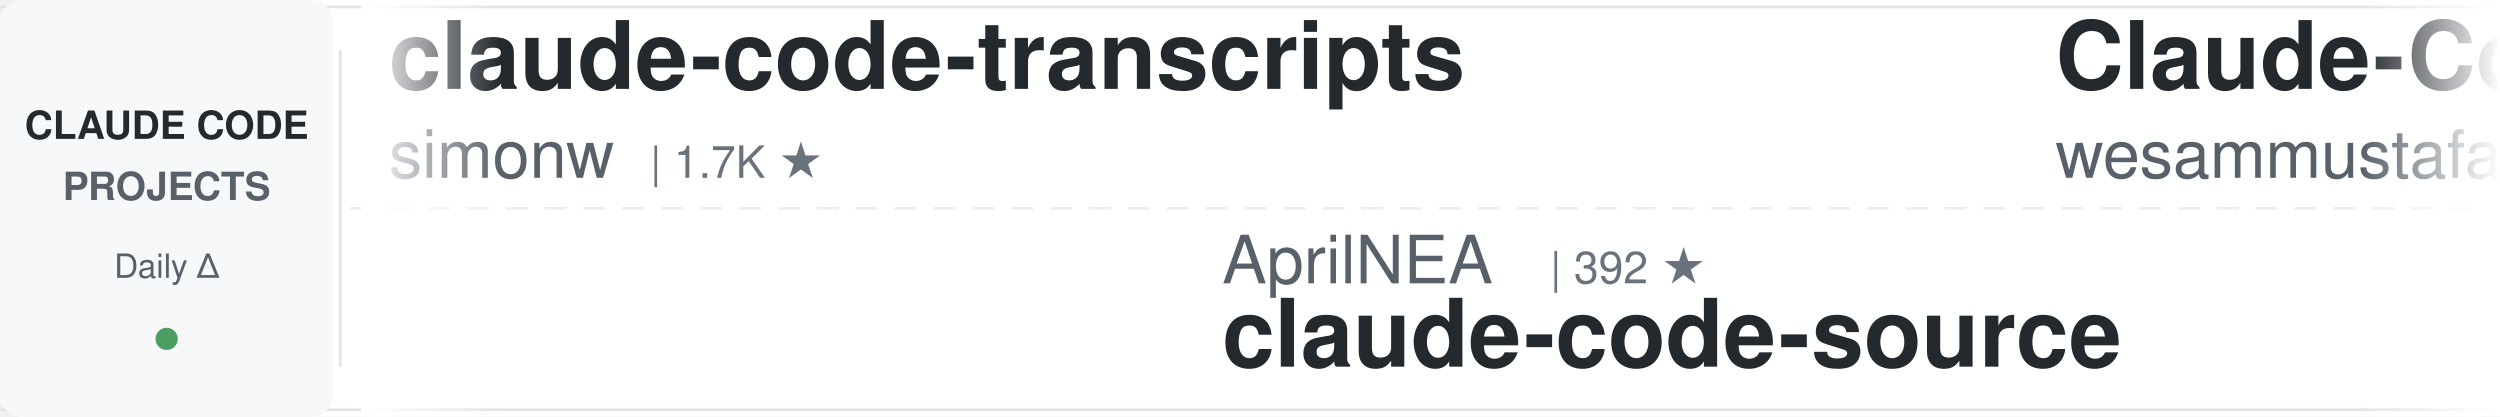
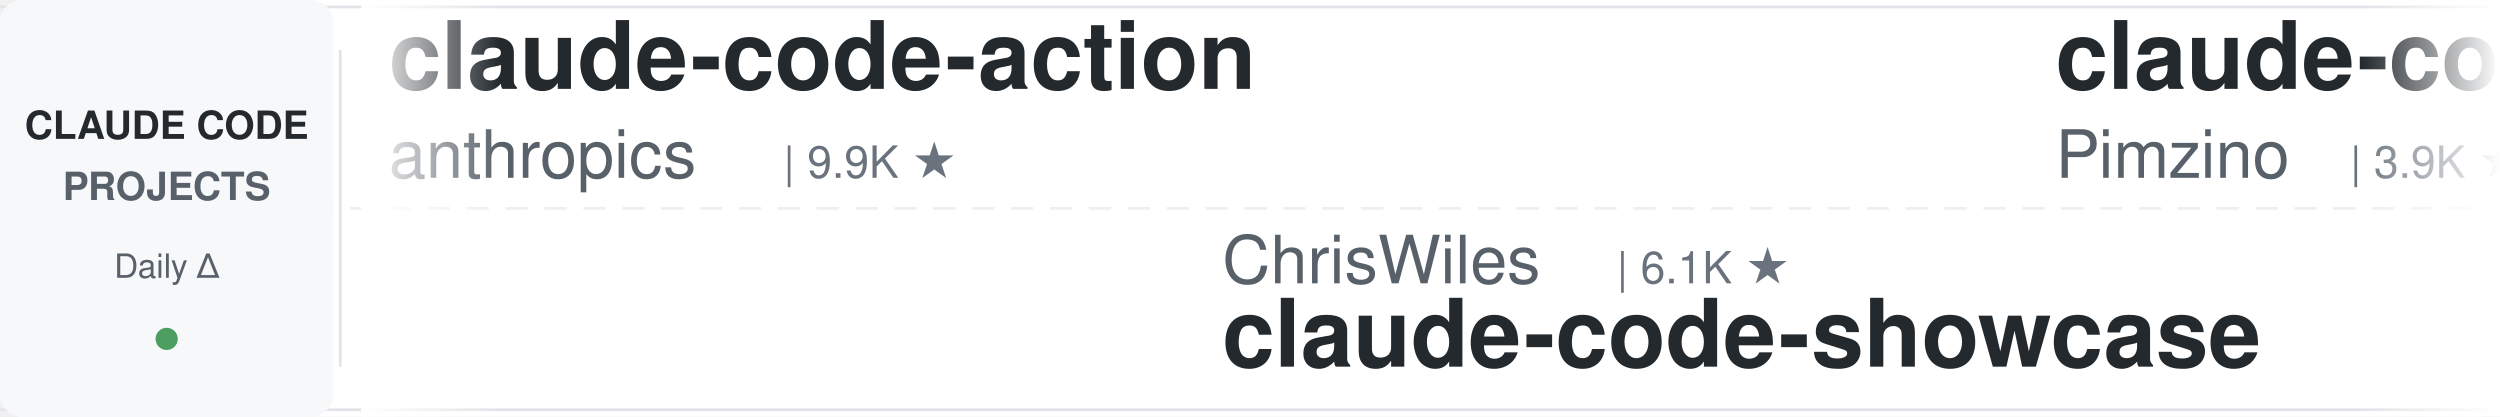
<svg xmlns="http://www.w3.org/2000/svg" width="900" height="150">
  <defs>
    <linearGradient id="leftFade" x1="0%" y1="0%" x2="100%" y2="0%">
      <stop offset="0%" style="stop-color:#ffffff;stop-opacity:1" />
      <stop offset="100%" style="stop-color:#ffffff;stop-opacity:0" />
    </linearGradient>
    <linearGradient id="rightFade" x1="0%" y1="0%" x2="100%" y2="0%">
      <stop offset="0%" style="stop-color:#ffffff;stop-opacity:0" />
      <stop offset="100%" style="stop-color:#ffffff;stop-opacity:1" />
    </linearGradient>
  </defs>
  <rect width="900" height="150" fill="#ffffff" rx="8" />
  <rect x="0" y="2" width="900" height="1" fill="#e1e4e8" />
  <rect x="0" y="147" width="900" height="1" fill="#e1e4e8" />
  <line x1="0" y1="75" x2="900" y2="75" stroke="#e1e4e8" stroke-width="1" stroke-dasharray="8 6" opacity="0.6" />
  <rect x="0" y="0" width="120" height="150" fill="#f6f8fa" rx="8" />
  <text x="60" y="50" font-family="-apple-system, BlinkMacSystemFont, 'Segoe UI', Helvetica, Arial, sans-serif" font-size="14" font-weight="600" fill="#24292e" text-anchor="middle">CLAUDE CODE</text>
  <text x="60" y="72" font-family="-apple-system, BlinkMacSystemFont, 'Segoe UI', Helvetica, Arial, sans-serif" font-size="14" font-weight="600" fill="#586069" text-anchor="middle">PROJECTS</text>
  <text x="60" y="100" font-family="-apple-system, BlinkMacSystemFont, 'Segoe UI', Helvetica, Arial, sans-serif" font-size="12" font-weight="500" fill="#586069" text-anchor="middle">Daily Δ</text>
  <circle cx="60" cy="122" r="4" fill="#22863a" opacity="0.8" />
  <rect x="122" y="18" width="1" height="114" fill="#e1e4e8" />
  <clipPath id="tickerClip">
    <rect x="130" y="0" width="770" height="150" />
  </clipPath>
  <g clip-path="url(#tickerClip)">
    <g id="tickerItems">
      <animateTransform attributeName="transform" attributeType="XML" type="translate" from="0 0" to="-3000 0" dur="54s" repeatCount="indefinite" />
      <g transform="translate(0, 0)">
-         <text x="140" y="32" font-family="-apple-system, BlinkMacSystemFont, 'Segoe UI', Helvetica, Arial, sans-serif" font-size="34" font-weight="600" fill="#24292e">claude-code-transcripts</text>
-         <text x="140" y="64" font-family="-apple-system, BlinkMacSystemFont, 'Segoe UI', Helvetica, Arial, sans-serif" font-size="24" font-weight="400" fill="#586069">simonw</text>
-         <text x="234" y="64" font-family="-apple-system, BlinkMacSystemFont, 'Segoe UI', Helvetica, Arial, sans-serif" font-size="16" font-weight="500" fill="#6a737d">| 1.7K ★</text>
+         <text x="140" y="32" font-family="-apple-system, BlinkMacSystemFont, 'Segoe UI', Helvetica, Arial, sans-serif" font-size="34" font-weight="600" fill="#24292e">claude-code-action</text>
+         <text x="140" y="64" font-family="-apple-system, BlinkMacSystemFont, 'Segoe UI', Helvetica, Arial, sans-serif" font-size="24" font-weight="400" fill="#586069">anthropics</text>
+         <text x="282" y="64" font-family="-apple-system, BlinkMacSystemFont, 'Segoe UI', Helvetica, Arial, sans-serif" font-size="16" font-weight="500" fill="#6a737d">| 9.9K ★</text>
      </g>
      <g transform="translate(300, 0)">
-         <text x="140" y="102" font-family="-apple-system, BlinkMacSystemFont, 'Segoe UI', Helvetica, Arial, sans-serif" font-size="24" font-weight="400" fill="#586069">AprilNEA</text>
-         <text x="258" y="102" font-family="-apple-system, BlinkMacSystemFont, 'Segoe UI', Helvetica, Arial, sans-serif" font-size="16" font-weight="500" fill="#6a737d">| 392 ★</text>
-         <text x="140" y="132" font-family="-apple-system, BlinkMacSystemFont, 'Segoe UI', Helvetica, Arial, sans-serif" font-size="34" font-weight="600" fill="#24292e">claude-code-source</text>
+         <text x="140" y="102" font-family="-apple-system, BlinkMacSystemFont, 'Segoe UI', Helvetica, Arial, sans-serif" font-size="24" font-weight="400" fill="#586069">ChrisWiles</text>
+         <text x="282" y="102" font-family="-apple-system, BlinkMacSystemFont, 'Segoe UI', Helvetica, Arial, sans-serif" font-size="16" font-weight="500" fill="#6a737d">| 6.1K ★</text>
+         <text x="140" y="132" font-family="-apple-system, BlinkMacSystemFont, 'Segoe UI', Helvetica, Arial, sans-serif" font-size="34" font-weight="600" fill="#24292e">claude-code-showcase</text>
      </g>
      <g transform="translate(600, 0)">
-         <text x="140" y="32" font-family="-apple-system, BlinkMacSystemFont, 'Segoe UI', Helvetica, Arial, sans-serif" font-size="34" font-weight="600" fill="#24292e">Claude-Code-Quest</text>
-         <text x="140" y="64" font-family="-apple-system, BlinkMacSystemFont, 'Segoe UI', Helvetica, Arial, sans-serif" font-size="24" font-weight="400" fill="#586069">wesammustafa</text>
-         <text x="306" y="64" font-family="-apple-system, BlinkMacSystemFont, 'Segoe UI', Helvetica, Arial, sans-serif" font-size="16" font-weight="500" fill="#6a737d">| 3.7K ★</text>
+         <text x="140" y="32" font-family="-apple-system, BlinkMacSystemFont, 'Segoe UI', Helvetica, Arial, sans-serif" font-size="34" font-weight="600" fill="#24292e">claude-code-spec-workflo...</text>
+         <text x="140" y="64" font-family="-apple-system, BlinkMacSystemFont, 'Segoe UI', Helvetica, Arial, sans-serif" font-size="24" font-weight="400" fill="#586069">Pimzino</text>
+         <text x="246" y="64" font-family="-apple-system, BlinkMacSystemFont, 'Segoe UI', Helvetica, Arial, sans-serif" font-size="16" font-weight="500" fill="#6a737d">| 3.9K ★</text>
      </g>
      <g transform="translate(900, 0)">
        <text x="140" y="102" font-family="-apple-system, BlinkMacSystemFont, 'Segoe UI', Helvetica, Arial, sans-serif" font-size="24" font-weight="400" fill="#586069">Maciek-roboblog</text>
        <text x="342" y="102" font-family="-apple-system, BlinkMacSystemFont, 'Segoe UI', Helvetica, Arial, sans-serif" font-size="16" font-weight="500" fill="#6a737d">| 8.8K ★</text>
        <text x="140" y="132" font-family="-apple-system, BlinkMacSystemFont, 'Segoe UI', Helvetica, Arial, sans-serif" font-size="34" font-weight="600" fill="#24292e">Claude-Code-Usage-Monito...</text>
      </g>
      <g transform="translate(1200, 0)">
-         <text x="140" y="32" font-family="-apple-system, BlinkMacSystemFont, 'Segoe UI', Helvetica, Arial, sans-serif" font-size="34" font-weight="600" fill="#24292e">claude-code-templates</text>
-         <text x="140" y="64" font-family="-apple-system, BlinkMacSystemFont, 'Segoe UI', Helvetica, Arial, sans-serif" font-size="24" font-weight="400" fill="#586069">davila7</text>
-         <text x="246" y="64" font-family="-apple-system, BlinkMacSystemFont, 'Segoe UI', Helvetica, Arial, sans-serif" font-size="16" font-weight="500" fill="#6a737d">| 33.2K ★</text>
+         <text x="140" y="32" font-family="-apple-system, BlinkMacSystemFont, 'Segoe UI', Helvetica, Arial, sans-serif" font-size="34" font-weight="600" fill="#24292e">Open-ClaudeCode</text>
+         <text x="140" y="64" font-family="-apple-system, BlinkMacSystemFont, 'Segoe UI', Helvetica, Arial, sans-serif" font-size="24" font-weight="400" fill="#586069">LING71671</text>
+         <text x="270" y="64" font-family="-apple-system, BlinkMacSystemFont, 'Segoe UI', Helvetica, Arial, sans-serif" font-size="16" font-weight="500" fill="#6a737d">| 983 ★</text>
      </g>
      <g transform="translate(1500, 0)">
-         <text x="140" y="102" font-family="-apple-system, BlinkMacSystemFont, 'Segoe UI', Helvetica, Arial, sans-serif" font-size="24" font-weight="400" fill="#586069">zebbern</text>
-         <text x="246" y="102" font-family="-apple-system, BlinkMacSystemFont, 'Segoe UI', Helvetica, Arial, sans-serif" font-size="16" font-weight="500" fill="#6a737d">| 4.7K ★</text>
-         <text x="140" y="132" font-family="-apple-system, BlinkMacSystemFont, 'Segoe UI', Helvetica, Arial, sans-serif" font-size="34" font-weight="600" fill="#24292e">claude-code-guide</text>
+         <text x="140" y="102" font-family="-apple-system, BlinkMacSystemFont, 'Segoe UI', Helvetica, Arial, sans-serif" font-size="24" font-weight="400" fill="#586069">Njengah</text>
+         <text x="246" y="102" font-family="-apple-system, BlinkMacSystemFont, 'Segoe UI', Helvetica, Arial, sans-serif" font-size="16" font-weight="500" fill="#6a737d">| 2.0K ★</text>
+         <text x="140" y="132" font-family="-apple-system, BlinkMacSystemFont, 'Segoe UI', Helvetica, Arial, sans-serif" font-size="34" font-weight="600" fill="#24292e">claude-code-cheat-sheet</text>
      </g>
      <g transform="translate(1800, 0)">
-         <text x="140" y="32" font-family="-apple-system, BlinkMacSystemFont, 'Segoe UI', Helvetica, Arial, sans-serif" font-size="34" font-weight="600" fill="#24292e">claude-code-base-action</text>
-         <text x="140" y="64" font-family="-apple-system, BlinkMacSystemFont, 'Segoe UI', Helvetica, Arial, sans-serif" font-size="24" font-weight="400" fill="#586069">anthropics</text>
-         <text x="282" y="64" font-family="-apple-system, BlinkMacSystemFont, 'Segoe UI', Helvetica, Arial, sans-serif" font-size="16" font-weight="500" fill="#6a737d">| 1.0K ★</text>
+         <text x="140" y="32" font-family="-apple-system, BlinkMacSystemFont, 'Segoe UI', Helvetica, Arial, sans-serif" font-size="34" font-weight="600" fill="#24292e">claude-code-cli</text>
+         <text x="140" y="64" font-family="-apple-system, BlinkMacSystemFont, 'Segoe UI', Helvetica, Arial, sans-serif" font-size="24" font-weight="400" fill="#586069">huangserva</text>
+         <text x="282" y="64" font-family="-apple-system, BlinkMacSystemFont, 'Segoe UI', Helvetica, Arial, sans-serif" font-size="16" font-weight="500" fill="#6a737d">| 631 ★</text>
      </g>
      <g transform="translate(2100, 0)">
-         <text x="140" y="102" font-family="-apple-system, BlinkMacSystemFont, 'Segoe UI', Helvetica, Arial, sans-serif" font-size="24" font-weight="400" fill="#586069">AICoderTudou</text>
-         <text x="306" y="102" font-family="-apple-system, BlinkMacSystemFont, 'Segoe UI', Helvetica, Arial, sans-serif" font-size="16" font-weight="500" fill="#6a737d">| 494 ★</text>
-         <text x="140" y="132" font-family="-apple-system, BlinkMacSystemFont, 'Segoe UI', Helvetica, Arial, sans-serif" font-size="34" font-weight="600" fill="#24292e">claude-code-tudou</text>
+         <text x="140" y="102" font-family="-apple-system, BlinkMacSystemFont, 'Segoe UI', Helvetica, Arial, sans-serif" font-size="24" font-weight="400" fill="#586069">Yuyz0112</text>
+         <text x="258" y="102" font-family="-apple-system, BlinkMacSystemFont, 'Segoe UI', Helvetica, Arial, sans-serif" font-size="16" font-weight="500" fill="#6a737d">| 2.4K ★</text>
+         <text x="140" y="132" font-family="-apple-system, BlinkMacSystemFont, 'Segoe UI', Helvetica, Arial, sans-serif" font-size="34" font-weight="600" fill="#24292e">claude-code-reverse</text>
      </g>
      <g transform="translate(2400, 0)">
-         <text x="140" y="32" font-family="-apple-system, BlinkMacSystemFont, 'Segoe UI', Helvetica, Arial, sans-serif" font-size="34" font-weight="600" fill="#24292e">claude-code-tips</text>
-         <text x="140" y="64" font-family="-apple-system, BlinkMacSystemFont, 'Segoe UI', Helvetica, Arial, sans-serif" font-size="24" font-weight="400" fill="#586069">ykdojo</text>
-         <text x="234" y="64" font-family="-apple-system, BlinkMacSystemFont, 'Segoe UI', Helvetica, Arial, sans-serif" font-size="16" font-weight="500" fill="#6a737d">| 10.3K ★</text>
+         <text x="140" y="32" font-family="-apple-system, BlinkMacSystemFont, 'Segoe UI', Helvetica, Arial, sans-serif" font-size="34" font-weight="600" fill="#24292e">claude-code-source</text>
+         <text x="140" y="64" font-family="-apple-system, BlinkMacSystemFont, 'Segoe UI', Helvetica, Arial, sans-serif" font-size="24" font-weight="400" fill="#586069">hangsman</text>
+         <text x="258" y="64" font-family="-apple-system, BlinkMacSystemFont, 'Segoe UI', Helvetica, Arial, sans-serif" font-size="16" font-weight="500" fill="#6a737d">| 800 ★</text>
      </g>
      <g transform="translate(2700, 0)">
-         <text x="140" y="102" font-family="-apple-system, BlinkMacSystemFont, 'Segoe UI', Helvetica, Arial, sans-serif" font-size="24" font-weight="400" fill="#586069">repowise-dev</text>
-         <text x="306" y="102" font-family="-apple-system, BlinkMacSystemFont, 'Segoe UI', Helvetica, Arial, sans-serif" font-size="16" font-weight="500" fill="#6a737d">| 1.2K ★</text>
-         <text x="140" y="132" font-family="-apple-system, BlinkMacSystemFont, 'Segoe UI', Helvetica, Arial, sans-serif" font-size="34" font-weight="600" fill="#24292e">claude-code-prompts</text>
+         <text x="140" y="102" font-family="-apple-system, BlinkMacSystemFont, 'Segoe UI', Helvetica, Arial, sans-serif" font-size="24" font-weight="400" fill="#586069">shareAI-lab</text>
+         <text x="294" y="102" font-family="-apple-system, BlinkMacSystemFont, 'Segoe UI', Helvetica, Arial, sans-serif" font-size="16" font-weight="500" fill="#6a737d">| 80.2K ★</text>
+         <text x="140" y="132" font-family="-apple-system, BlinkMacSystemFont, 'Segoe UI', Helvetica, Arial, sans-serif" font-size="34" font-weight="600" fill="#24292e">learn-claude-code</text>
      </g>
      <g transform="translate(3000, 0)">
-         <text x="140" y="32" font-family="-apple-system, BlinkMacSystemFont, 'Segoe UI', Helvetica, Arial, sans-serif" font-size="34" font-weight="600" fill="#24292e">claude-code-transcripts</text>
-         <text x="140" y="64" font-family="-apple-system, BlinkMacSystemFont, 'Segoe UI', Helvetica, Arial, sans-serif" font-size="24" font-weight="400" fill="#586069">simonw</text>
-         <text x="234" y="64" font-family="-apple-system, BlinkMacSystemFont, 'Segoe UI', Helvetica, Arial, sans-serif" font-size="16" font-weight="500" fill="#6a737d">| 1.7K ★</text>
+         <text x="140" y="32" font-family="-apple-system, BlinkMacSystemFont, 'Segoe UI', Helvetica, Arial, sans-serif" font-size="34" font-weight="600" fill="#24292e">claude-code-action</text>
+         <text x="140" y="64" font-family="-apple-system, BlinkMacSystemFont, 'Segoe UI', Helvetica, Arial, sans-serif" font-size="24" font-weight="400" fill="#586069">anthropics</text>
+         <text x="282" y="64" font-family="-apple-system, BlinkMacSystemFont, 'Segoe UI', Helvetica, Arial, sans-serif" font-size="16" font-weight="500" fill="#6a737d">| 9.9K ★</text>
      </g>
      <g transform="translate(3300, 0)">
-         <text x="140" y="102" font-family="-apple-system, BlinkMacSystemFont, 'Segoe UI', Helvetica, Arial, sans-serif" font-size="24" font-weight="400" fill="#586069">AprilNEA</text>
-         <text x="258" y="102" font-family="-apple-system, BlinkMacSystemFont, 'Segoe UI', Helvetica, Arial, sans-serif" font-size="16" font-weight="500" fill="#6a737d">| 392 ★</text>
-         <text x="140" y="132" font-family="-apple-system, BlinkMacSystemFont, 'Segoe UI', Helvetica, Arial, sans-serif" font-size="34" font-weight="600" fill="#24292e">claude-code-source</text>
+         <text x="140" y="102" font-family="-apple-system, BlinkMacSystemFont, 'Segoe UI', Helvetica, Arial, sans-serif" font-size="24" font-weight="400" fill="#586069">ChrisWiles</text>
+         <text x="282" y="102" font-family="-apple-system, BlinkMacSystemFont, 'Segoe UI', Helvetica, Arial, sans-serif" font-size="16" font-weight="500" fill="#6a737d">| 6.1K ★</text>
+         <text x="140" y="132" font-family="-apple-system, BlinkMacSystemFont, 'Segoe UI', Helvetica, Arial, sans-serif" font-size="34" font-weight="600" fill="#24292e">claude-code-showcase</text>
      </g>
      <g transform="translate(3600, 0)">
-         <text x="140" y="32" font-family="-apple-system, BlinkMacSystemFont, 'Segoe UI', Helvetica, Arial, sans-serif" font-size="34" font-weight="600" fill="#24292e">Claude-Code-Quest</text>
-         <text x="140" y="64" font-family="-apple-system, BlinkMacSystemFont, 'Segoe UI', Helvetica, Arial, sans-serif" font-size="24" font-weight="400" fill="#586069">wesammustafa</text>
-         <text x="306" y="64" font-family="-apple-system, BlinkMacSystemFont, 'Segoe UI', Helvetica, Arial, sans-serif" font-size="16" font-weight="500" fill="#6a737d">| 3.7K ★</text>
+         <text x="140" y="32" font-family="-apple-system, BlinkMacSystemFont, 'Segoe UI', Helvetica, Arial, sans-serif" font-size="34" font-weight="600" fill="#24292e">claude-code-spec-workflo...</text>
+         <text x="140" y="64" font-family="-apple-system, BlinkMacSystemFont, 'Segoe UI', Helvetica, Arial, sans-serif" font-size="24" font-weight="400" fill="#586069">Pimzino</text>
+         <text x="246" y="64" font-family="-apple-system, BlinkMacSystemFont, 'Segoe UI', Helvetica, Arial, sans-serif" font-size="16" font-weight="500" fill="#6a737d">| 3.9K ★</text>
      </g>
      <g transform="translate(3900, 0)">
        <text x="140" y="102" font-family="-apple-system, BlinkMacSystemFont, 'Segoe UI', Helvetica, Arial, sans-serif" font-size="24" font-weight="400" fill="#586069">Maciek-roboblog</text>
        <text x="342" y="102" font-family="-apple-system, BlinkMacSystemFont, 'Segoe UI', Helvetica, Arial, sans-serif" font-size="16" font-weight="500" fill="#6a737d">| 8.8K ★</text>
        <text x="140" y="132" font-family="-apple-system, BlinkMacSystemFont, 'Segoe UI', Helvetica, Arial, sans-serif" font-size="34" font-weight="600" fill="#24292e">Claude-Code-Usage-Monito...</text>
      </g>
    </g>
  </g>
  <rect x="130" y="0" width="50" height="150" fill="url(#leftFade)" />
  <rect x="850" y="0" width="50" height="150" fill="url(#rightFade)" />
</svg>
